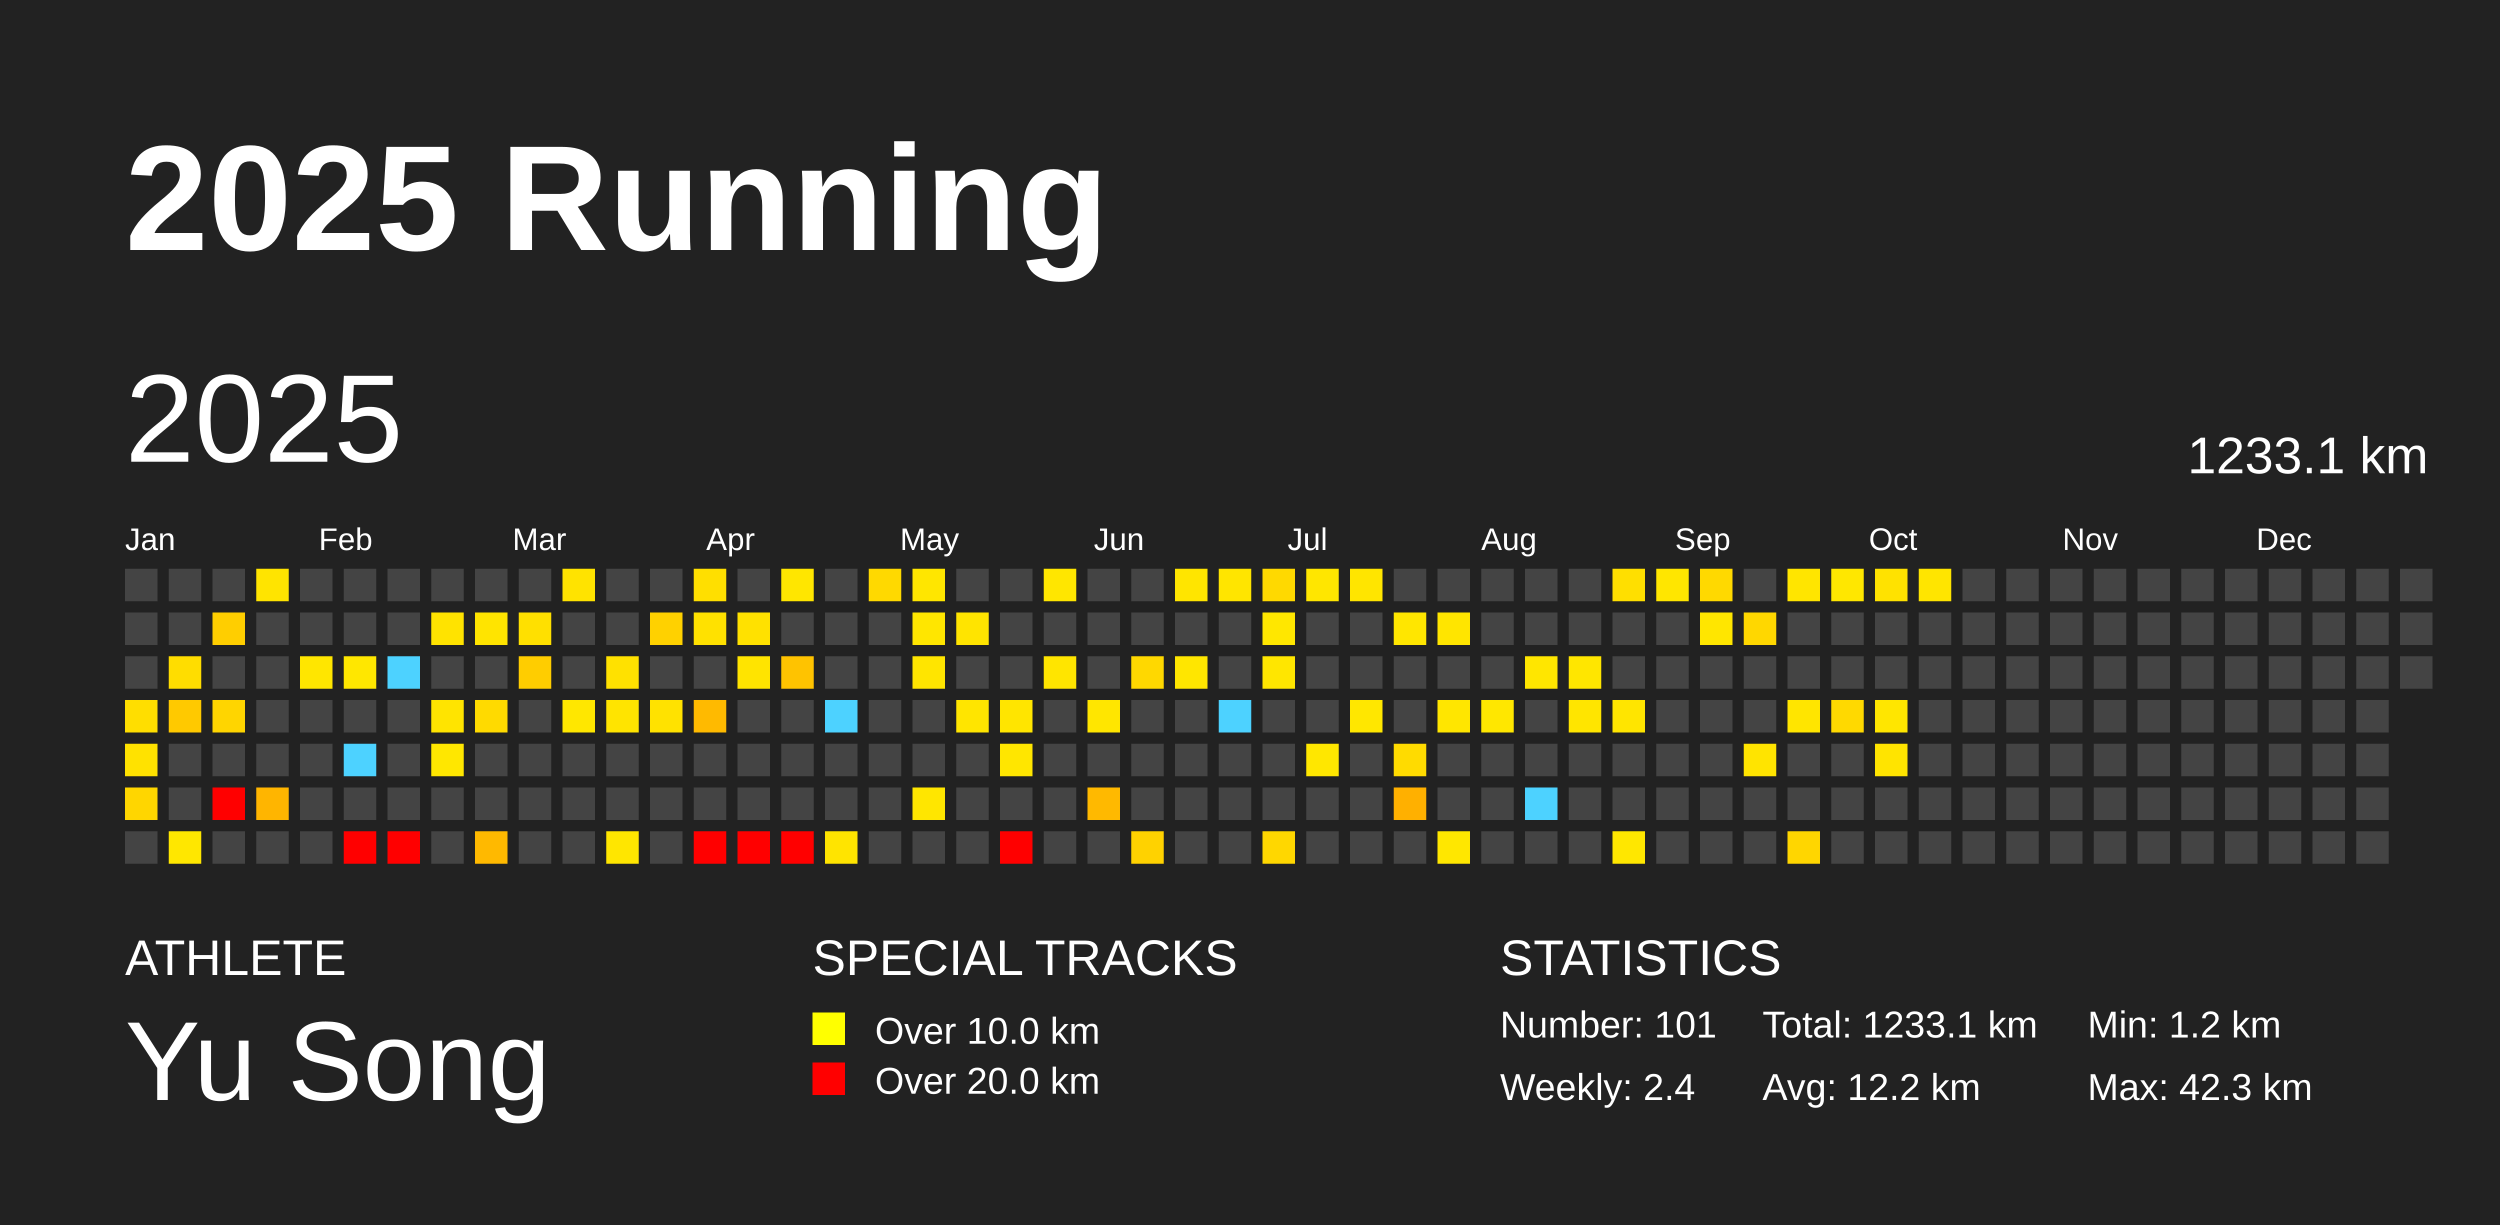
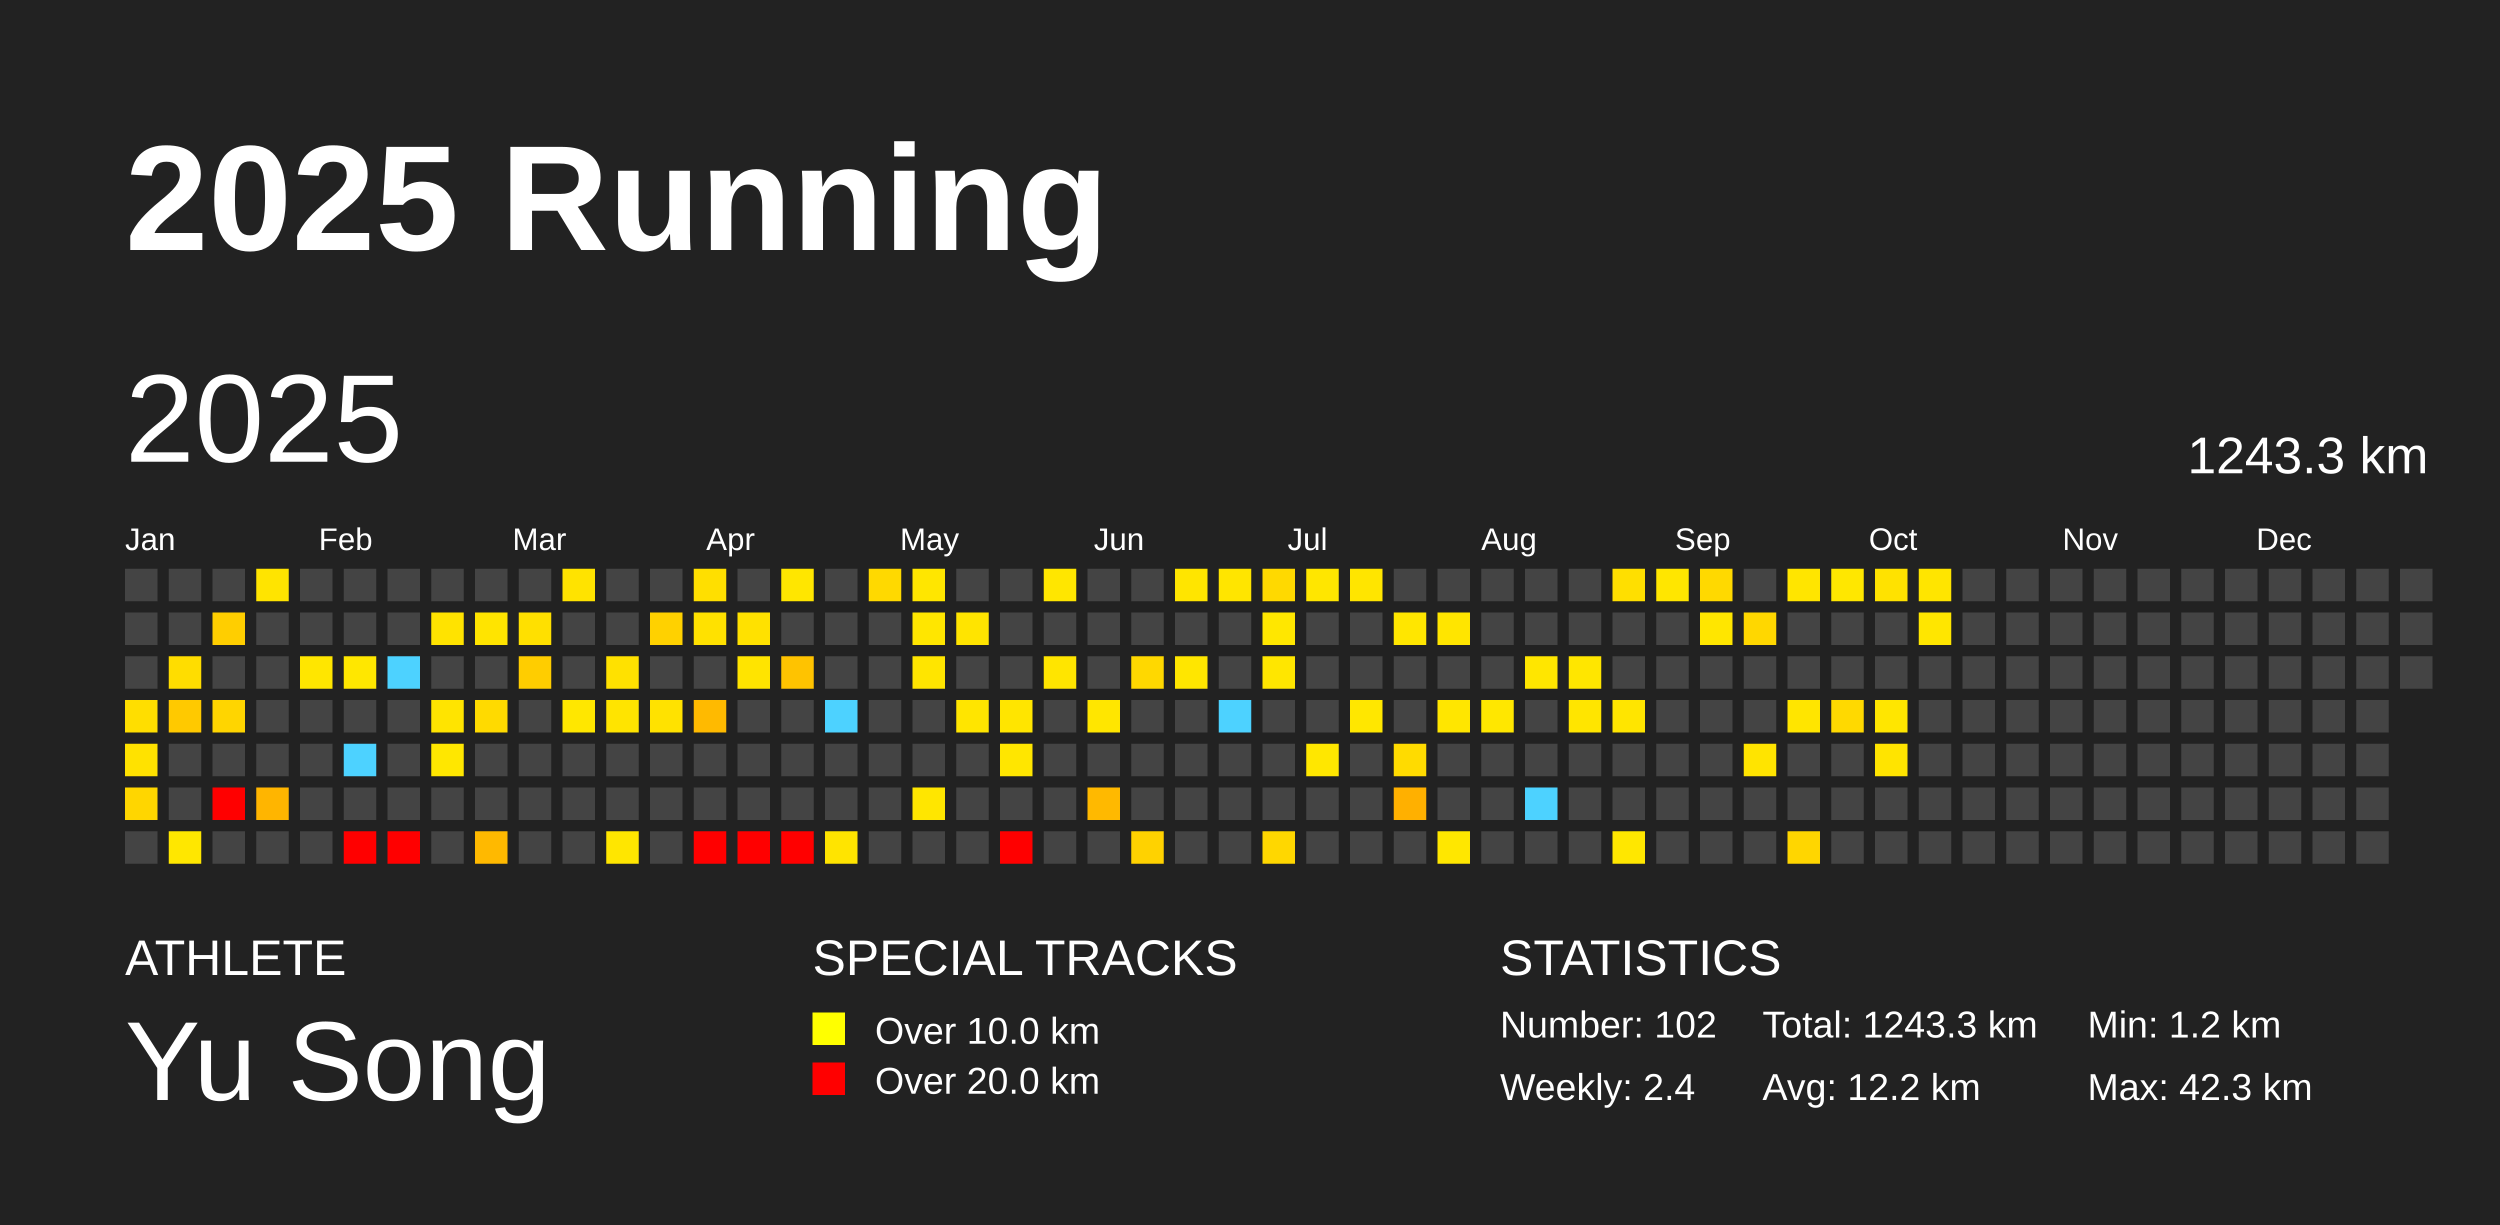
<svg xmlns="http://www.w3.org/2000/svg" baseProfile="full" height="98mm" version="1.1" viewBox="0,0,200,98" width="200mm">
  <defs />
  <rect fill="#222222" height="98" width="200" x="0" y="0" />
  <text fill="#FFFFFF" style="font-size:12px; font-family:Arial; font-weight:bold;" x="10" y="20">2025 Running</text>
  <text fill="#FFFFFF" style="font-size:4px; font-family:Arial" x="10" y="78">ATHLETE</text>
  <text fill="#FFFFFF" style="font-size:9px; font-family:Arial" x="10" y="88">Yu Song</text>
  <text fill="#FFFFFF" style="font-size:4px; font-family:Arial" x="65" y="78">SPECIAL TRACKS</text>
  <rect fill="yellow" height="2.6" width="2.6" x="65" y="81" />
  <text fill="#FFFFFF" style="font-size:3px; font-family:Arial" x="70" y="83.5">Over 10.0 km</text>
  <rect fill="red" height="2.6" width="2.6" x="65" y="85" />
  <text fill="#FFFFFF" style="font-size:3px; font-family:Arial" x="70" y="87.5">Over 20.0 km</text>
  <text fill="#FFFFFF" style="font-size:4px; font-family:Arial" x="120" y="78">STATISTICS</text>
-   <text fill="#FFFFFF" style="font-size:3px; font-family:Arial" x="120" y="83">Number: 101</text>
+   <text fill="#FFFFFF" style="font-size:3px; font-family:Arial" x="120" y="83">Number: 102</text>
  <text fill="#FFFFFF" style="font-size:3px; font-family:Arial" x="120" y="88">Weekly: 2.4</text>
-   <text fill="#FFFFFF" style="font-size:3px; font-family:Arial" x="141" y="83">Total: 1233.1 km</text>
+   <text fill="#FFFFFF" style="font-size:3px; font-family:Arial" x="141" y="83">Total: 1243.3 km</text>
  <text fill="#FFFFFF" style="font-size:3px; font-family:Arial" x="141" y="88">Avg: 12.2 km</text>
  <text fill="#FFFFFF" style="font-size:3px; font-family:Arial" x="167" y="83">Min: 1.2 km</text>
  <text fill="#FFFFFF" style="font-size:3px; font-family:Arial" x="167" y="88">Max: 42.3 km</text>
  <text dominant-baseline="hanging" fill="#FFFFFF" style="font-size:10.0px; font-family:Arial;" x="10" y="30">2025</text>
-   <text dominant-baseline="hanging" fill="#FFFFFF" style="font-size:4.125px; font-family:Arial;" x="175" y="35">1233.1 km</text>
+   <text dominant-baseline="hanging" fill="#FFFFFF" style="font-size:4.125px; font-family:Arial;" x="175" y="35">1243.3 km</text>
  <text fill="#FFFFFF" style="font-size:2.5px; font-family:Arial" x="10.0" y="44">Jan</text>
  <text fill="#FFFFFF" style="font-size:2.5px; font-family:Arial" x="25.5" y="44">Feb</text>
  <text fill="#FFFFFF" style="font-size:2.5px; font-family:Arial" x="41.0" y="44">Mar</text>
  <text fill="#FFFFFF" style="font-size:2.5px; font-family:Arial" x="56.5" y="44">Apr</text>
  <text fill="#FFFFFF" style="font-size:2.5px; font-family:Arial" x="72.0" y="44">May</text>
  <text fill="#FFFFFF" style="font-size:2.5px; font-family:Arial" x="87.5" y="44">Jun</text>
  <text fill="#FFFFFF" style="font-size:2.5px; font-family:Arial" x="103.0" y="44">Jul</text>
  <text fill="#FFFFFF" style="font-size:2.5px; font-family:Arial" x="118.5" y="44">Aug</text>
  <text fill="#FFFFFF" style="font-size:2.5px; font-family:Arial" x="134.0" y="44">Sep</text>
  <text fill="#FFFFFF" style="font-size:2.5px; font-family:Arial" x="149.5" y="44">Oct</text>
  <text fill="#FFFFFF" style="font-size:2.5px; font-family:Arial" x="165.0" y="44">Nov</text>
  <text fill="#FFFFFF" style="font-size:2.5px; font-family:Arial" x="180.5" y="44">Dec</text>
  <rect fill="#444444" height="2.6" width="2.6" x="10.0" y="45.5" />
  <rect fill="#444444" height="2.6" width="2.6" x="10.0" y="49.0" />
  <rect fill="#444444" height="2.6" width="2.6" x="10.0" y="52.5" />
  <rect fill="#ffde00" height="2.6" width="2.6" x="10.0" y="56.0" />
  <rect fill="#ffe200" height="2.6" width="2.6" x="10.0" y="59.5" />
  <rect fill="#ffd600" height="2.6" width="2.6" x="10.0" y="63.0" />
  <rect fill="#444444" height="2.6" width="2.6" x="10.0" y="66.5" />
  <rect fill="#444444" height="2.6" width="2.6" x="13.5" y="45.5" />
  <rect fill="#444444" height="2.6" width="2.6" x="13.5" y="49.0" />
  <rect fill="#ffdd00" height="2.6" width="2.6" x="13.5" y="52.5" />
  <rect fill="#ffc900" height="2.6" width="2.6" x="13.5" y="56.0" />
  <rect fill="#444444" height="2.6" width="2.6" x="13.5" y="59.5" />
  <rect fill="#444444" height="2.6" width="2.6" x="13.5" y="63.0" />
  <rect fill="#ffe700" height="2.6" width="2.6" x="13.5" y="66.5" />
  <rect fill="#444444" height="2.6" width="2.6" x="17.0" y="45.5" />
  <rect fill="#ffce00" height="2.6" width="2.6" x="17.0" y="49.0" />
  <rect fill="#444444" height="2.6" width="2.6" x="17.0" y="52.5" />
  <rect fill="#ffd500" height="2.6" width="2.6" x="17.0" y="56.0" />
  <rect fill="#444444" height="2.6" width="2.6" x="17.0" y="59.5" />
  <rect fill="red" height="2.6" width="2.6" x="17.0" y="63.0" />
  <rect fill="#444444" height="2.6" width="2.6" x="17.0" y="66.5" />
  <rect fill="#ffe400" height="2.6" width="2.6" x="20.5" y="45.5" />
  <rect fill="#444444" height="2.6" width="2.6" x="20.5" y="49.0" />
  <rect fill="#444444" height="2.6" width="2.6" x="20.5" y="52.5" />
  <rect fill="#444444" height="2.6" width="2.6" x="20.5" y="56.0" />
  <rect fill="#444444" height="2.6" width="2.6" x="20.5" y="59.5" />
  <rect fill="#ffb500" height="2.6" width="2.6" x="20.5" y="63.0" />
  <rect fill="#444444" height="2.6" width="2.6" x="20.5" y="66.5" />
  <rect fill="#444444" height="2.6" width="2.6" x="24.0" y="45.5" />
  <rect fill="#444444" height="2.6" width="2.6" x="24.0" y="49.0" />
  <rect fill="#ffe600" height="2.6" width="2.6" x="24.0" y="52.5" />
  <rect fill="#444444" height="2.6" width="2.6" x="24.0" y="56.0" />
  <rect fill="#444444" height="2.6" width="2.6" x="24.0" y="59.5" />
  <rect fill="#444444" height="2.6" width="2.6" x="24.0" y="63.0" />
  <rect fill="#444444" height="2.6" width="2.6" x="24.0" y="66.5" />
  <rect fill="#444444" height="2.6" width="2.6" x="27.5" y="45.5" />
  <rect fill="#444444" height="2.6" width="2.6" x="27.5" y="49.0" />
  <rect fill="#ffe700" height="2.6" width="2.6" x="27.5" y="52.5" />
  <rect fill="#444444" height="2.6" width="2.6" x="27.5" y="56.0" />
  <rect fill="#4dd2ff" height="2.6" width="2.6" x="27.5" y="59.5" />
  <rect fill="#444444" height="2.6" width="2.6" x="27.5" y="63.0" />
  <rect fill="red" height="2.6" width="2.6" x="27.5" y="66.5" />
  <rect fill="#444444" height="2.6" width="2.6" x="31.0" y="45.5" />
  <rect fill="#444444" height="2.6" width="2.6" x="31.0" y="49.0" />
  <rect fill="#4dd2ff" height="2.6" width="2.6" x="31.0" y="52.5" />
  <rect fill="#444444" height="2.6" width="2.6" x="31.0" y="56.0" />
  <rect fill="#444444" height="2.6" width="2.6" x="31.0" y="59.5" />
  <rect fill="#444444" height="2.6" width="2.6" x="31.0" y="63.0" />
  <rect fill="red" height="2.6" width="2.6" x="31.0" y="66.5" />
  <rect fill="#444444" height="2.6" width="2.6" x="34.5" y="45.5" />
  <rect fill="#ffe300" height="2.6" width="2.6" x="34.5" y="49.0" />
  <rect fill="#444444" height="2.6" width="2.6" x="34.5" y="52.5" />
  <rect fill="#ffe400" height="2.6" width="2.6" x="34.5" y="56.0" />
  <rect fill="#ffe700" height="2.6" width="2.6" x="34.5" y="59.5" />
  <rect fill="#444444" height="2.6" width="2.6" x="34.5" y="63.0" />
  <rect fill="#444444" height="2.6" width="2.6" x="34.5" y="66.5" />
  <rect fill="#444444" height="2.6" width="2.6" x="38.0" y="45.5" />
  <rect fill="#ffe400" height="2.6" width="2.6" x="38.0" y="49.0" />
  <rect fill="#444444" height="2.6" width="2.6" x="38.0" y="52.5" />
  <rect fill="#ffda00" height="2.6" width="2.6" x="38.0" y="56.0" />
  <rect fill="#444444" height="2.6" width="2.6" x="38.0" y="59.5" />
  <rect fill="#444444" height="2.6" width="2.6" x="38.0" y="63.0" />
  <rect fill="#ffb900" height="2.6" width="2.6" x="38.0" y="66.5" />
  <rect fill="#444444" height="2.6" width="2.6" x="41.5" y="45.5" />
  <rect fill="#ffe000" height="2.6" width="2.6" x="41.5" y="49.0" />
  <rect fill="#ffcd00" height="2.6" width="2.6" x="41.5" y="52.5" />
  <rect fill="#444444" height="2.6" width="2.6" x="41.5" y="56.0" />
  <rect fill="#444444" height="2.6" width="2.6" x="41.5" y="59.5" />
  <rect fill="#444444" height="2.6" width="2.6" x="41.5" y="63.0" />
  <rect fill="#444444" height="2.6" width="2.6" x="41.5" y="66.5" />
  <rect fill="#ffe300" height="2.6" width="2.6" x="45.0" y="45.5" />
  <rect fill="#444444" height="2.6" width="2.6" x="45.0" y="49.0" />
  <rect fill="#444444" height="2.6" width="2.6" x="45.0" y="52.5" />
  <rect fill="#ffe700" height="2.6" width="2.6" x="45.0" y="56.0" />
  <rect fill="#444444" height="2.6" width="2.6" x="45.0" y="59.5" />
  <rect fill="#444444" height="2.6" width="2.6" x="45.0" y="63.0" />
  <rect fill="#444444" height="2.6" width="2.6" x="45.0" y="66.5" />
  <rect fill="#444444" height="2.6" width="2.6" x="48.5" y="45.5" />
  <rect fill="#444444" height="2.6" width="2.6" x="48.5" y="49.0" />
  <rect fill="#ffe100" height="2.6" width="2.6" x="48.5" y="52.5" />
  <rect fill="#ffe400" height="2.6" width="2.6" x="48.5" y="56.0" />
  <rect fill="#444444" height="2.6" width="2.6" x="48.5" y="59.5" />
  <rect fill="#444444" height="2.6" width="2.6" x="48.5" y="63.0" />
  <rect fill="#ffe600" height="2.6" width="2.6" x="48.5" y="66.5" />
  <rect fill="#444444" height="2.6" width="2.6" x="52.0" y="45.5" />
  <rect fill="#ffd100" height="2.6" width="2.6" x="52.0" y="49.0" />
  <rect fill="#444444" height="2.6" width="2.6" x="52.0" y="52.5" />
  <rect fill="#ffe200" height="2.6" width="2.6" x="52.0" y="56.0" />
  <rect fill="#444444" height="2.6" width="2.6" x="52.0" y="59.5" />
  <rect fill="#444444" height="2.6" width="2.6" x="52.0" y="63.0" />
  <rect fill="#444444" height="2.6" width="2.6" x="52.0" y="66.5" />
  <rect fill="#ffdf00" height="2.6" width="2.6" x="55.5" y="45.5" />
  <rect fill="#ffe100" height="2.6" width="2.6" x="55.5" y="49.0" />
  <rect fill="#444444" height="2.6" width="2.6" x="55.5" y="52.5" />
  <rect fill="#ffba00" height="2.6" width="2.6" x="55.5" y="56.0" />
  <rect fill="#444444" height="2.6" width="2.6" x="55.5" y="59.5" />
  <rect fill="#444444" height="2.6" width="2.6" x="55.5" y="63.0" />
  <rect fill="red" height="2.6" width="2.6" x="55.5" y="66.5" />
  <rect fill="#444444" height="2.6" width="2.6" x="59.0" y="45.5" />
  <rect fill="#ffe100" height="2.6" width="2.6" x="59.0" y="49.0" />
  <rect fill="#ffe400" height="2.6" width="2.6" x="59.0" y="52.5" />
  <rect fill="#444444" height="2.6" width="2.6" x="59.0" y="56.0" />
  <rect fill="#444444" height="2.6" width="2.6" x="59.0" y="59.5" />
  <rect fill="#444444" height="2.6" width="2.6" x="59.0" y="63.0" />
  <rect fill="red" height="2.6" width="2.6" x="59.0" y="66.5" />
  <rect fill="#ffe600" height="2.6" width="2.6" x="62.5" y="45.5" />
  <rect fill="#444444" height="2.6" width="2.6" x="62.5" y="49.0" />
  <rect fill="#ffc300" height="2.6" width="2.6" x="62.5" y="52.5" />
  <rect fill="#444444" height="2.6" width="2.6" x="62.5" y="56.0" />
  <rect fill="#444444" height="2.6" width="2.6" x="62.5" y="59.5" />
  <rect fill="#444444" height="2.6" width="2.6" x="62.5" y="63.0" />
  <rect fill="red" height="2.6" width="2.6" x="62.5" y="66.5" />
  <rect fill="#444444" height="2.6" width="2.6" x="66.0" y="45.5" />
  <rect fill="#444444" height="2.6" width="2.6" x="66.0" y="49.0" />
  <rect fill="#444444" height="2.6" width="2.6" x="66.0" y="52.5" />
  <rect fill="#4dd2ff" height="2.6" width="2.6" x="66.0" y="56.0" />
  <rect fill="#444444" height="2.6" width="2.6" x="66.0" y="59.5" />
  <rect fill="#444444" height="2.6" width="2.6" x="66.0" y="63.0" />
  <rect fill="#ffe400" height="2.6" width="2.6" x="66.0" y="66.5" />
  <rect fill="#ffd900" height="2.6" width="2.6" x="69.5" y="45.5" />
  <rect fill="#444444" height="2.6" width="2.6" x="69.5" y="49.0" />
  <rect fill="#444444" height="2.6" width="2.6" x="69.5" y="52.5" />
  <rect fill="#444444" height="2.6" width="2.6" x="69.5" y="56.0" />
  <rect fill="#444444" height="2.6" width="2.6" x="69.5" y="59.5" />
  <rect fill="#444444" height="2.6" width="2.6" x="69.5" y="63.0" />
  <rect fill="#444444" height="2.6" width="2.6" x="69.5" y="66.5" />
  <rect fill="#ffe600" height="2.6" width="2.6" x="73.0" y="45.5" />
  <rect fill="#ffe600" height="2.6" width="2.6" x="73.0" y="49.0" />
  <rect fill="#ffe500" height="2.6" width="2.6" x="73.0" y="52.5" />
  <rect fill="#444444" height="2.6" width="2.6" x="73.0" y="56.0" />
  <rect fill="#444444" height="2.6" width="2.6" x="73.0" y="59.5" />
  <rect fill="#ffe600" height="2.6" width="2.6" x="73.0" y="63.0" />
  <rect fill="#444444" height="2.6" width="2.6" x="73.0" y="66.5" />
  <rect fill="#444444" height="2.6" width="2.6" x="76.5" y="45.5" />
  <rect fill="#ffe400" height="2.6" width="2.6" x="76.5" y="49.0" />
  <rect fill="#444444" height="2.6" width="2.6" x="76.5" y="52.5" />
  <rect fill="#ffe500" height="2.6" width="2.6" x="76.5" y="56.0" />
  <rect fill="#444444" height="2.6" width="2.6" x="76.5" y="59.5" />
  <rect fill="#444444" height="2.6" width="2.6" x="76.5" y="63.0" />
  <rect fill="#444444" height="2.6" width="2.6" x="76.5" y="66.5" />
  <rect fill="#444444" height="2.6" width="2.6" x="80.0" y="45.5" />
  <rect fill="#444444" height="2.6" width="2.6" x="80.0" y="49.0" />
  <rect fill="#444444" height="2.6" width="2.6" x="80.0" y="52.5" />
  <rect fill="#ffe500" height="2.6" width="2.6" x="80.0" y="56.0" />
  <rect fill="#ffe600" height="2.6" width="2.6" x="80.0" y="59.5" />
  <rect fill="#444444" height="2.6" width="2.6" x="80.0" y="63.0" />
  <rect fill="red" height="2.6" width="2.6" x="80.0" y="66.5" />
  <rect fill="#ffe600" height="2.6" width="2.6" x="83.5" y="45.5" />
  <rect fill="#444444" height="2.6" width="2.6" x="83.5" y="49.0" />
  <rect fill="#ffe500" height="2.6" width="2.6" x="83.5" y="52.5" />
  <rect fill="#444444" height="2.6" width="2.6" x="83.5" y="56.0" />
  <rect fill="#444444" height="2.6" width="2.6" x="83.5" y="59.5" />
  <rect fill="#444444" height="2.6" width="2.6" x="83.5" y="63.0" />
  <rect fill="#444444" height="2.6" width="2.6" x="83.5" y="66.5" />
  <rect fill="#444444" height="2.6" width="2.6" x="87.0" y="45.5" />
  <rect fill="#444444" height="2.6" width="2.6" x="87.0" y="49.0" />
  <rect fill="#444444" height="2.6" width="2.6" x="87.0" y="52.5" />
  <rect fill="#ffe600" height="2.6" width="2.6" x="87.0" y="56.0" />
  <rect fill="#444444" height="2.6" width="2.6" x="87.0" y="59.5" />
  <rect fill="#ffb900" height="2.6" width="2.6" x="87.0" y="63.0" />
  <rect fill="#444444" height="2.6" width="2.6" x="87.0" y="66.5" />
  <rect fill="#444444" height="2.6" width="2.6" x="90.5" y="45.5" />
  <rect fill="#444444" height="2.6" width="2.6" x="90.5" y="49.0" />
  <rect fill="#ffd800" height="2.6" width="2.6" x="90.5" y="52.5" />
  <rect fill="#444444" height="2.6" width="2.6" x="90.5" y="56.0" />
  <rect fill="#444444" height="2.6" width="2.6" x="90.5" y="59.5" />
  <rect fill="#444444" height="2.6" width="2.6" x="90.5" y="63.0" />
  <rect fill="#ffd200" height="2.6" width="2.6" x="90.5" y="66.5" />
  <rect fill="#ffe500" height="2.6" width="2.6" x="94.0" y="45.5" />
  <rect fill="#444444" height="2.6" width="2.6" x="94.0" y="49.0" />
  <rect fill="#ffe600" height="2.6" width="2.6" x="94.0" y="52.5" />
  <rect fill="#444444" height="2.6" width="2.6" x="94.0" y="56.0" />
  <rect fill="#444444" height="2.6" width="2.6" x="94.0" y="59.5" />
  <rect fill="#444444" height="2.6" width="2.6" x="94.0" y="63.0" />
  <rect fill="#444444" height="2.6" width="2.6" x="94.0" y="66.5" />
  <rect fill="#ffe500" height="2.6" width="2.6" x="97.5" y="45.5" />
  <rect fill="#444444" height="2.6" width="2.6" x="97.5" y="49.0" />
  <rect fill="#444444" height="2.6" width="2.6" x="97.5" y="52.5" />
  <rect fill="#4dd2ff" height="2.6" width="2.6" x="97.5" y="56.0" />
  <rect fill="#444444" height="2.6" width="2.6" x="97.5" y="59.5" />
  <rect fill="#444444" height="2.6" width="2.6" x="97.5" y="63.0" />
  <rect fill="#444444" height="2.6" width="2.6" x="97.5" y="66.5" />
  <rect fill="#ffd900" height="2.6" width="2.6" x="101.0" y="45.5" />
  <rect fill="#ffe700" height="2.6" width="2.6" x="101.0" y="49.0" />
  <rect fill="#ffe600" height="2.6" width="2.6" x="101.0" y="52.5" />
  <rect fill="#444444" height="2.6" width="2.6" x="101.0" y="56.0" />
  <rect fill="#444444" height="2.6" width="2.6" x="101.0" y="59.5" />
  <rect fill="#444444" height="2.6" width="2.6" x="101.0" y="63.0" />
  <rect fill="#ffd700" height="2.6" width="2.6" x="101.0" y="66.5" />
  <rect fill="#ffe600" height="2.6" width="2.6" x="104.5" y="45.5" />
  <rect fill="#444444" height="2.6" width="2.6" x="104.5" y="49.0" />
  <rect fill="#444444" height="2.6" width="2.6" x="104.5" y="52.5" />
  <rect fill="#444444" height="2.6" width="2.6" x="104.5" y="56.0" />
  <rect fill="#ffe700" height="2.6" width="2.6" x="104.5" y="59.5" />
  <rect fill="#444444" height="2.6" width="2.6" x="104.5" y="63.0" />
  <rect fill="#444444" height="2.6" width="2.6" x="104.5" y="66.5" />
  <rect fill="#ffe500" height="2.6" width="2.6" x="108.0" y="45.5" />
  <rect fill="#444444" height="2.6" width="2.6" x="108.0" y="49.0" />
  <rect fill="#444444" height="2.6" width="2.6" x="108.0" y="52.5" />
  <rect fill="#ffe700" height="2.6" width="2.6" x="108.0" y="56.0" />
  <rect fill="#444444" height="2.6" width="2.6" x="108.0" y="59.5" />
  <rect fill="#444444" height="2.6" width="2.6" x="108.0" y="63.0" />
  <rect fill="#444444" height="2.6" width="2.6" x="108.0" y="66.5" />
  <rect fill="#444444" height="2.6" width="2.6" x="111.5" y="45.5" />
  <rect fill="#ffe600" height="2.6" width="2.6" x="111.5" y="49.0" />
  <rect fill="#444444" height="2.6" width="2.6" x="111.5" y="52.5" />
  <rect fill="#444444" height="2.6" width="2.6" x="111.5" y="56.0" />
  <rect fill="#ffdb00" height="2.6" width="2.6" x="111.5" y="59.5" />
  <rect fill="#ffb000" height="2.6" width="2.6" x="111.5" y="63.0" />
  <rect fill="#444444" height="2.6" width="2.6" x="111.5" y="66.5" />
  <rect fill="#444444" height="2.6" width="2.6" x="115.0" y="45.5" />
  <rect fill="#ffe500" height="2.6" width="2.6" x="115.0" y="49.0" />
  <rect fill="#444444" height="2.6" width="2.6" x="115.0" y="52.5" />
  <rect fill="#ffe600" height="2.6" width="2.6" x="115.0" y="56.0" />
  <rect fill="#444444" height="2.6" width="2.6" x="115.0" y="59.5" />
  <rect fill="#444444" height="2.6" width="2.6" x="115.0" y="63.0" />
  <rect fill="#ffe700" height="2.6" width="2.6" x="115.0" y="66.5" />
  <rect fill="#444444" height="2.6" width="2.6" x="118.5" y="45.5" />
  <rect fill="#444444" height="2.6" width="2.6" x="118.5" y="49.0" />
  <rect fill="#444444" height="2.6" width="2.6" x="118.5" y="52.5" />
  <rect fill="#ffe700" height="2.6" width="2.6" x="118.5" y="56.0" />
  <rect fill="#444444" height="2.6" width="2.6" x="118.5" y="59.5" />
  <rect fill="#444444" height="2.6" width="2.6" x="118.5" y="63.0" />
  <rect fill="#444444" height="2.6" width="2.6" x="118.5" y="66.5" />
  <rect fill="#444444" height="2.6" width="2.6" x="122.0" y="45.5" />
  <rect fill="#444444" height="2.6" width="2.6" x="122.0" y="49.0" />
  <rect fill="#ffe600" height="2.6" width="2.6" x="122.0" y="52.5" />
  <rect fill="#444444" height="2.6" width="2.6" x="122.0" y="56.0" />
  <rect fill="#444444" height="2.6" width="2.6" x="122.0" y="59.5" />
  <rect fill="#4dd2ff" height="2.6" width="2.6" x="122.0" y="63.0" />
  <rect fill="#444444" height="2.6" width="2.6" x="122.0" y="66.5" />
  <rect fill="#444444" height="2.6" width="2.6" x="125.5" y="45.5" />
  <rect fill="#444444" height="2.6" width="2.6" x="125.5" y="49.0" />
  <rect fill="#ffe600" height="2.6" width="2.6" x="125.5" y="52.5" />
  <rect fill="#ffe500" height="2.6" width="2.6" x="125.5" y="56.0" />
  <rect fill="#444444" height="2.6" width="2.6" x="125.5" y="59.5" />
  <rect fill="#444444" height="2.6" width="2.6" x="125.5" y="63.0" />
  <rect fill="#444444" height="2.6" width="2.6" x="125.5" y="66.5" />
  <rect fill="#ffdf00" height="2.6" width="2.6" x="129.0" y="45.5" />
  <rect fill="#444444" height="2.6" width="2.6" x="129.0" y="49.0" />
  <rect fill="#444444" height="2.6" width="2.6" x="129.0" y="52.5" />
  <rect fill="#ffe500" height="2.6" width="2.6" x="129.0" y="56.0" />
  <rect fill="#444444" height="2.6" width="2.6" x="129.0" y="59.5" />
  <rect fill="#444444" height="2.6" width="2.6" x="129.0" y="63.0" />
  <rect fill="#ffe700" height="2.6" width="2.6" x="129.0" y="66.5" />
  <rect fill="#ffe600" height="2.6" width="2.6" x="132.5" y="45.5" />
  <rect fill="#444444" height="2.6" width="2.6" x="132.5" y="49.0" />
  <rect fill="#444444" height="2.6" width="2.6" x="132.5" y="52.5" />
  <rect fill="#444444" height="2.6" width="2.6" x="132.5" y="56.0" />
  <rect fill="#444444" height="2.6" width="2.6" x="132.5" y="59.5" />
  <rect fill="#444444" height="2.6" width="2.6" x="132.5" y="63.0" />
  <rect fill="#444444" height="2.6" width="2.6" x="132.5" y="66.5" />
  <rect fill="#ffd900" height="2.6" width="2.6" x="136.0" y="45.5" />
  <rect fill="#ffe600" height="2.6" width="2.6" x="136.0" y="49.0" />
  <rect fill="#444444" height="2.6" width="2.6" x="136.0" y="52.5" />
  <rect fill="#444444" height="2.6" width="2.6" x="136.0" y="56.0" />
  <rect fill="#444444" height="2.6" width="2.6" x="136.0" y="59.5" />
  <rect fill="#444444" height="2.6" width="2.6" x="136.0" y="63.0" />
  <rect fill="#444444" height="2.6" width="2.6" x="136.0" y="66.5" />
  <rect fill="#444444" height="2.6" width="2.6" x="139.5" y="45.5" />
  <rect fill="#ffd700" height="2.6" width="2.6" x="139.5" y="49.0" />
  <rect fill="#444444" height="2.6" width="2.6" x="139.5" y="52.5" />
  <rect fill="#444444" height="2.6" width="2.6" x="139.5" y="56.0" />
  <rect fill="#ffe400" height="2.6" width="2.6" x="139.5" y="59.5" />
  <rect fill="#444444" height="2.6" width="2.6" x="139.5" y="63.0" />
  <rect fill="#444444" height="2.6" width="2.6" x="139.5" y="66.5" />
  <rect fill="#ffe500" height="2.6" width="2.6" x="143.0" y="45.5" />
  <rect fill="#444444" height="2.6" width="2.6" x="143.0" y="49.0" />
  <rect fill="#444444" height="2.6" width="2.6" x="143.0" y="52.5" />
  <rect fill="#ffe500" height="2.6" width="2.6" x="143.0" y="56.0" />
  <rect fill="#444444" height="2.6" width="2.6" x="143.0" y="59.5" />
  <rect fill="#444444" height="2.6" width="2.6" x="143.0" y="63.0" />
  <rect fill="#ffd600" height="2.6" width="2.6" x="143.0" y="66.5" />
  <rect fill="#ffe700" height="2.6" width="2.6" x="146.5" y="45.5" />
  <rect fill="#444444" height="2.6" width="2.6" x="146.5" y="49.0" />
  <rect fill="#444444" height="2.6" width="2.6" x="146.5" y="52.5" />
  <rect fill="#ffd900" height="2.6" width="2.6" x="146.5" y="56.0" />
  <rect fill="#444444" height="2.6" width="2.6" x="146.5" y="59.5" />
  <rect fill="#444444" height="2.6" width="2.6" x="146.5" y="63.0" />
  <rect fill="#444444" height="2.6" width="2.6" x="146.5" y="66.5" />
  <rect fill="#ffe200" height="2.6" width="2.6" x="150.0" y="45.5" />
  <rect fill="#444444" height="2.6" width="2.6" x="150.0" y="49.0" />
  <rect fill="#444444" height="2.6" width="2.6" x="150.0" y="52.5" />
  <rect fill="#ffe600" height="2.6" width="2.6" x="150.0" y="56.0" />
  <rect fill="#ffe400" height="2.6" width="2.6" x="150.0" y="59.5" />
  <rect fill="#444444" height="2.6" width="2.6" x="150.0" y="63.0" />
  <rect fill="#444444" height="2.6" width="2.6" x="150.0" y="66.5" />
  <rect fill="#ffe500" height="2.6" width="2.6" x="153.5" y="45.5" />
-   <rect fill="#444444" height="2.6" width="2.6" x="153.5" y="49.0" />
+   <rect fill="#ffe600" height="2.6" width="2.6" x="153.5" y="49.0" />
  <rect fill="#444444" height="2.6" width="2.6" x="153.5" y="52.5" />
  <rect fill="#444444" height="2.6" width="2.6" x="153.5" y="56.0" />
  <rect fill="#444444" height="2.6" width="2.6" x="153.5" y="59.5" />
  <rect fill="#444444" height="2.6" width="2.6" x="153.5" y="63.0" />
  <rect fill="#444444" height="2.6" width="2.6" x="153.5" y="66.5" />
  <rect fill="#444444" height="2.6" width="2.6" x="157.0" y="45.5" />
  <rect fill="#444444" height="2.6" width="2.6" x="157.0" y="49.0" />
  <rect fill="#444444" height="2.6" width="2.6" x="157.0" y="52.5" />
  <rect fill="#444444" height="2.6" width="2.6" x="157.0" y="56.0" />
  <rect fill="#444444" height="2.6" width="2.6" x="157.0" y="59.5" />
  <rect fill="#444444" height="2.6" width="2.6" x="157.0" y="63.0" />
  <rect fill="#444444" height="2.6" width="2.6" x="157.0" y="66.5" />
  <rect fill="#444444" height="2.6" width="2.6" x="160.5" y="45.5" />
  <rect fill="#444444" height="2.6" width="2.6" x="160.5" y="49.0" />
  <rect fill="#444444" height="2.6" width="2.6" x="160.5" y="52.5" />
  <rect fill="#444444" height="2.6" width="2.6" x="160.5" y="56.0" />
  <rect fill="#444444" height="2.6" width="2.6" x="160.5" y="59.5" />
  <rect fill="#444444" height="2.6" width="2.6" x="160.5" y="63.0" />
  <rect fill="#444444" height="2.6" width="2.6" x="160.5" y="66.5" />
  <rect fill="#444444" height="2.6" width="2.6" x="164.0" y="45.5" />
  <rect fill="#444444" height="2.6" width="2.6" x="164.0" y="49.0" />
  <rect fill="#444444" height="2.6" width="2.6" x="164.0" y="52.5" />
  <rect fill="#444444" height="2.6" width="2.6" x="164.0" y="56.0" />
  <rect fill="#444444" height="2.6" width="2.6" x="164.0" y="59.5" />
  <rect fill="#444444" height="2.6" width="2.6" x="164.0" y="63.0" />
  <rect fill="#444444" height="2.6" width="2.6" x="164.0" y="66.5" />
  <rect fill="#444444" height="2.6" width="2.6" x="167.5" y="45.5" />
  <rect fill="#444444" height="2.6" width="2.6" x="167.5" y="49.0" />
  <rect fill="#444444" height="2.6" width="2.6" x="167.5" y="52.5" />
  <rect fill="#444444" height="2.6" width="2.6" x="167.5" y="56.0" />
  <rect fill="#444444" height="2.6" width="2.6" x="167.5" y="59.5" />
  <rect fill="#444444" height="2.6" width="2.6" x="167.5" y="63.0" />
  <rect fill="#444444" height="2.6" width="2.6" x="167.5" y="66.5" />
  <rect fill="#444444" height="2.6" width="2.6" x="171.0" y="45.5" />
  <rect fill="#444444" height="2.6" width="2.6" x="171.0" y="49.0" />
  <rect fill="#444444" height="2.6" width="2.6" x="171.0" y="52.5" />
  <rect fill="#444444" height="2.6" width="2.6" x="171.0" y="56.0" />
  <rect fill="#444444" height="2.6" width="2.6" x="171.0" y="59.5" />
  <rect fill="#444444" height="2.6" width="2.6" x="171.0" y="63.0" />
  <rect fill="#444444" height="2.6" width="2.6" x="171.0" y="66.5" />
  <rect fill="#444444" height="2.6" width="2.6" x="174.5" y="45.5" />
  <rect fill="#444444" height="2.6" width="2.6" x="174.5" y="49.0" />
  <rect fill="#444444" height="2.6" width="2.6" x="174.5" y="52.5" />
  <rect fill="#444444" height="2.6" width="2.6" x="174.5" y="56.0" />
  <rect fill="#444444" height="2.6" width="2.6" x="174.5" y="59.5" />
  <rect fill="#444444" height="2.6" width="2.6" x="174.5" y="63.0" />
  <rect fill="#444444" height="2.6" width="2.6" x="174.5" y="66.5" />
  <rect fill="#444444" height="2.6" width="2.6" x="178.0" y="45.5" />
  <rect fill="#444444" height="2.6" width="2.6" x="178.0" y="49.0" />
  <rect fill="#444444" height="2.6" width="2.6" x="178.0" y="52.5" />
  <rect fill="#444444" height="2.6" width="2.6" x="178.0" y="56.0" />
  <rect fill="#444444" height="2.6" width="2.6" x="178.0" y="59.5" />
  <rect fill="#444444" height="2.6" width="2.6" x="178.0" y="63.0" />
  <rect fill="#444444" height="2.6" width="2.6" x="178.0" y="66.5" />
  <rect fill="#444444" height="2.6" width="2.6" x="181.5" y="45.5" />
  <rect fill="#444444" height="2.6" width="2.6" x="181.5" y="49.0" />
  <rect fill="#444444" height="2.6" width="2.6" x="181.5" y="52.5" />
  <rect fill="#444444" height="2.6" width="2.6" x="181.5" y="56.0" />
  <rect fill="#444444" height="2.6" width="2.6" x="181.5" y="59.5" />
  <rect fill="#444444" height="2.6" width="2.6" x="181.5" y="63.0" />
  <rect fill="#444444" height="2.6" width="2.6" x="181.5" y="66.5" />
  <rect fill="#444444" height="2.6" width="2.6" x="185.0" y="45.5" />
  <rect fill="#444444" height="2.6" width="2.6" x="185.0" y="49.0" />
  <rect fill="#444444" height="2.6" width="2.6" x="185.0" y="52.5" />
  <rect fill="#444444" height="2.6" width="2.6" x="185.0" y="56.0" />
  <rect fill="#444444" height="2.6" width="2.6" x="185.0" y="59.5" />
  <rect fill="#444444" height="2.6" width="2.6" x="185.0" y="63.0" />
  <rect fill="#444444" height="2.6" width="2.6" x="185.0" y="66.5" />
  <rect fill="#444444" height="2.6" width="2.6" x="188.5" y="45.5" />
  <rect fill="#444444" height="2.6" width="2.6" x="188.5" y="49.0" />
  <rect fill="#444444" height="2.6" width="2.6" x="188.5" y="52.5" />
  <rect fill="#444444" height="2.6" width="2.6" x="188.5" y="56.0" />
  <rect fill="#444444" height="2.6" width="2.6" x="188.5" y="59.5" />
  <rect fill="#444444" height="2.6" width="2.6" x="188.5" y="63.0" />
  <rect fill="#444444" height="2.6" width="2.6" x="188.5" y="66.5" />
  <rect fill="#444444" height="2.6" width="2.6" x="192.0" y="45.5" />
  <rect fill="#444444" height="2.6" width="2.6" x="192.0" y="49.0" />
  <rect fill="#444444" height="2.6" width="2.6" x="192.0" y="52.5" />
</svg>
